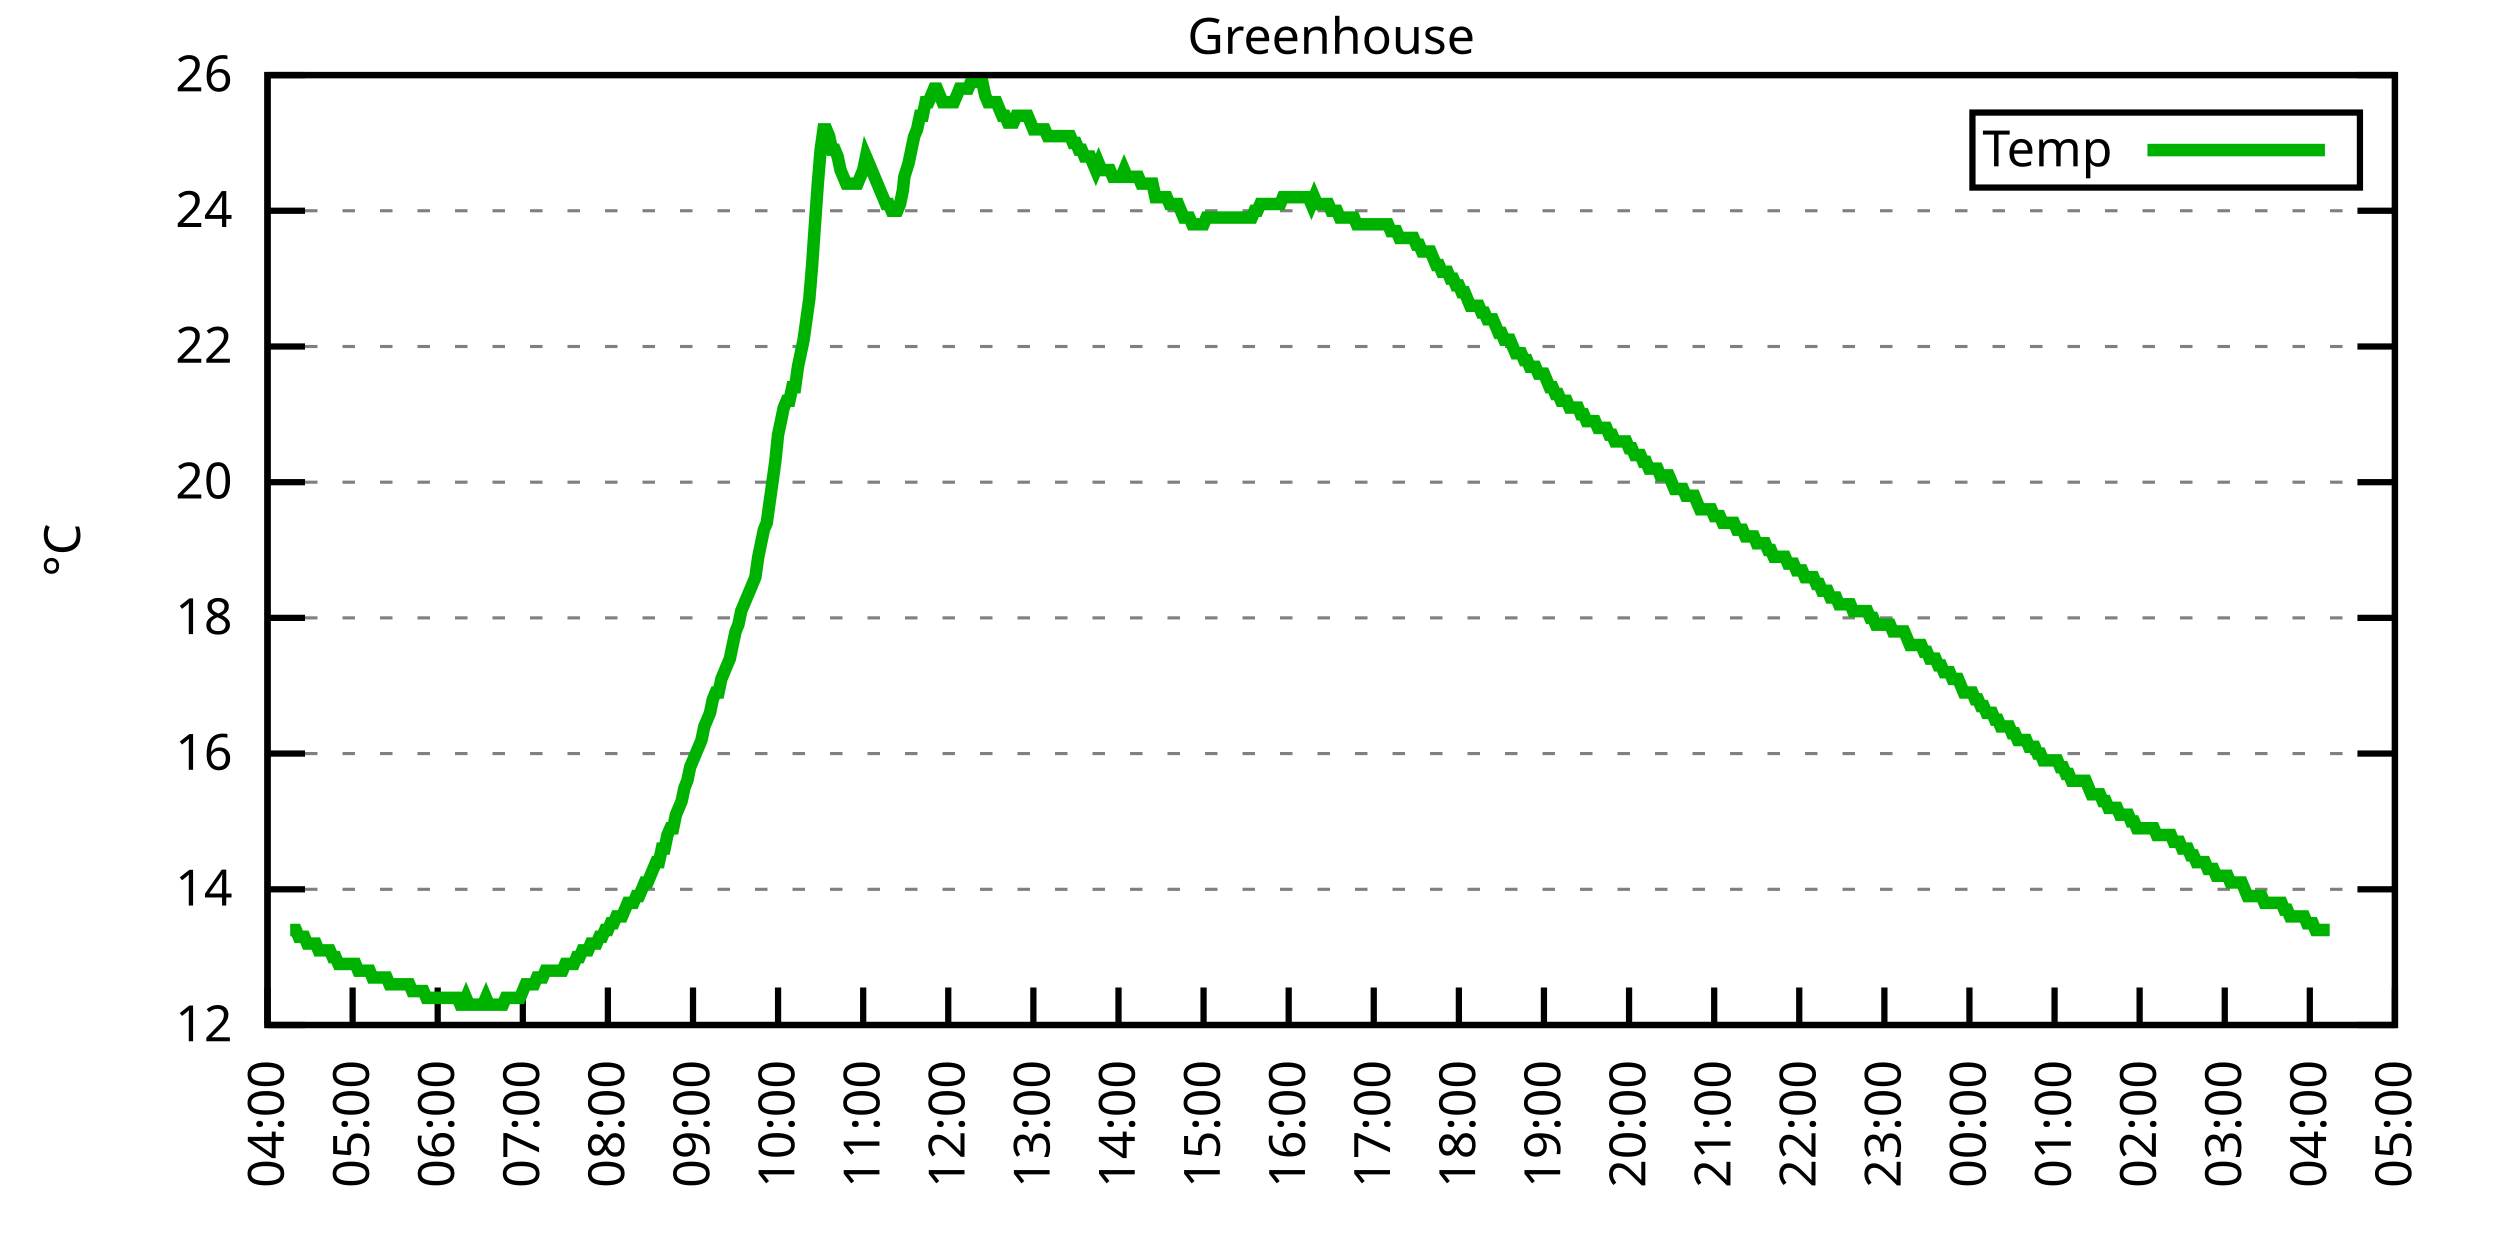
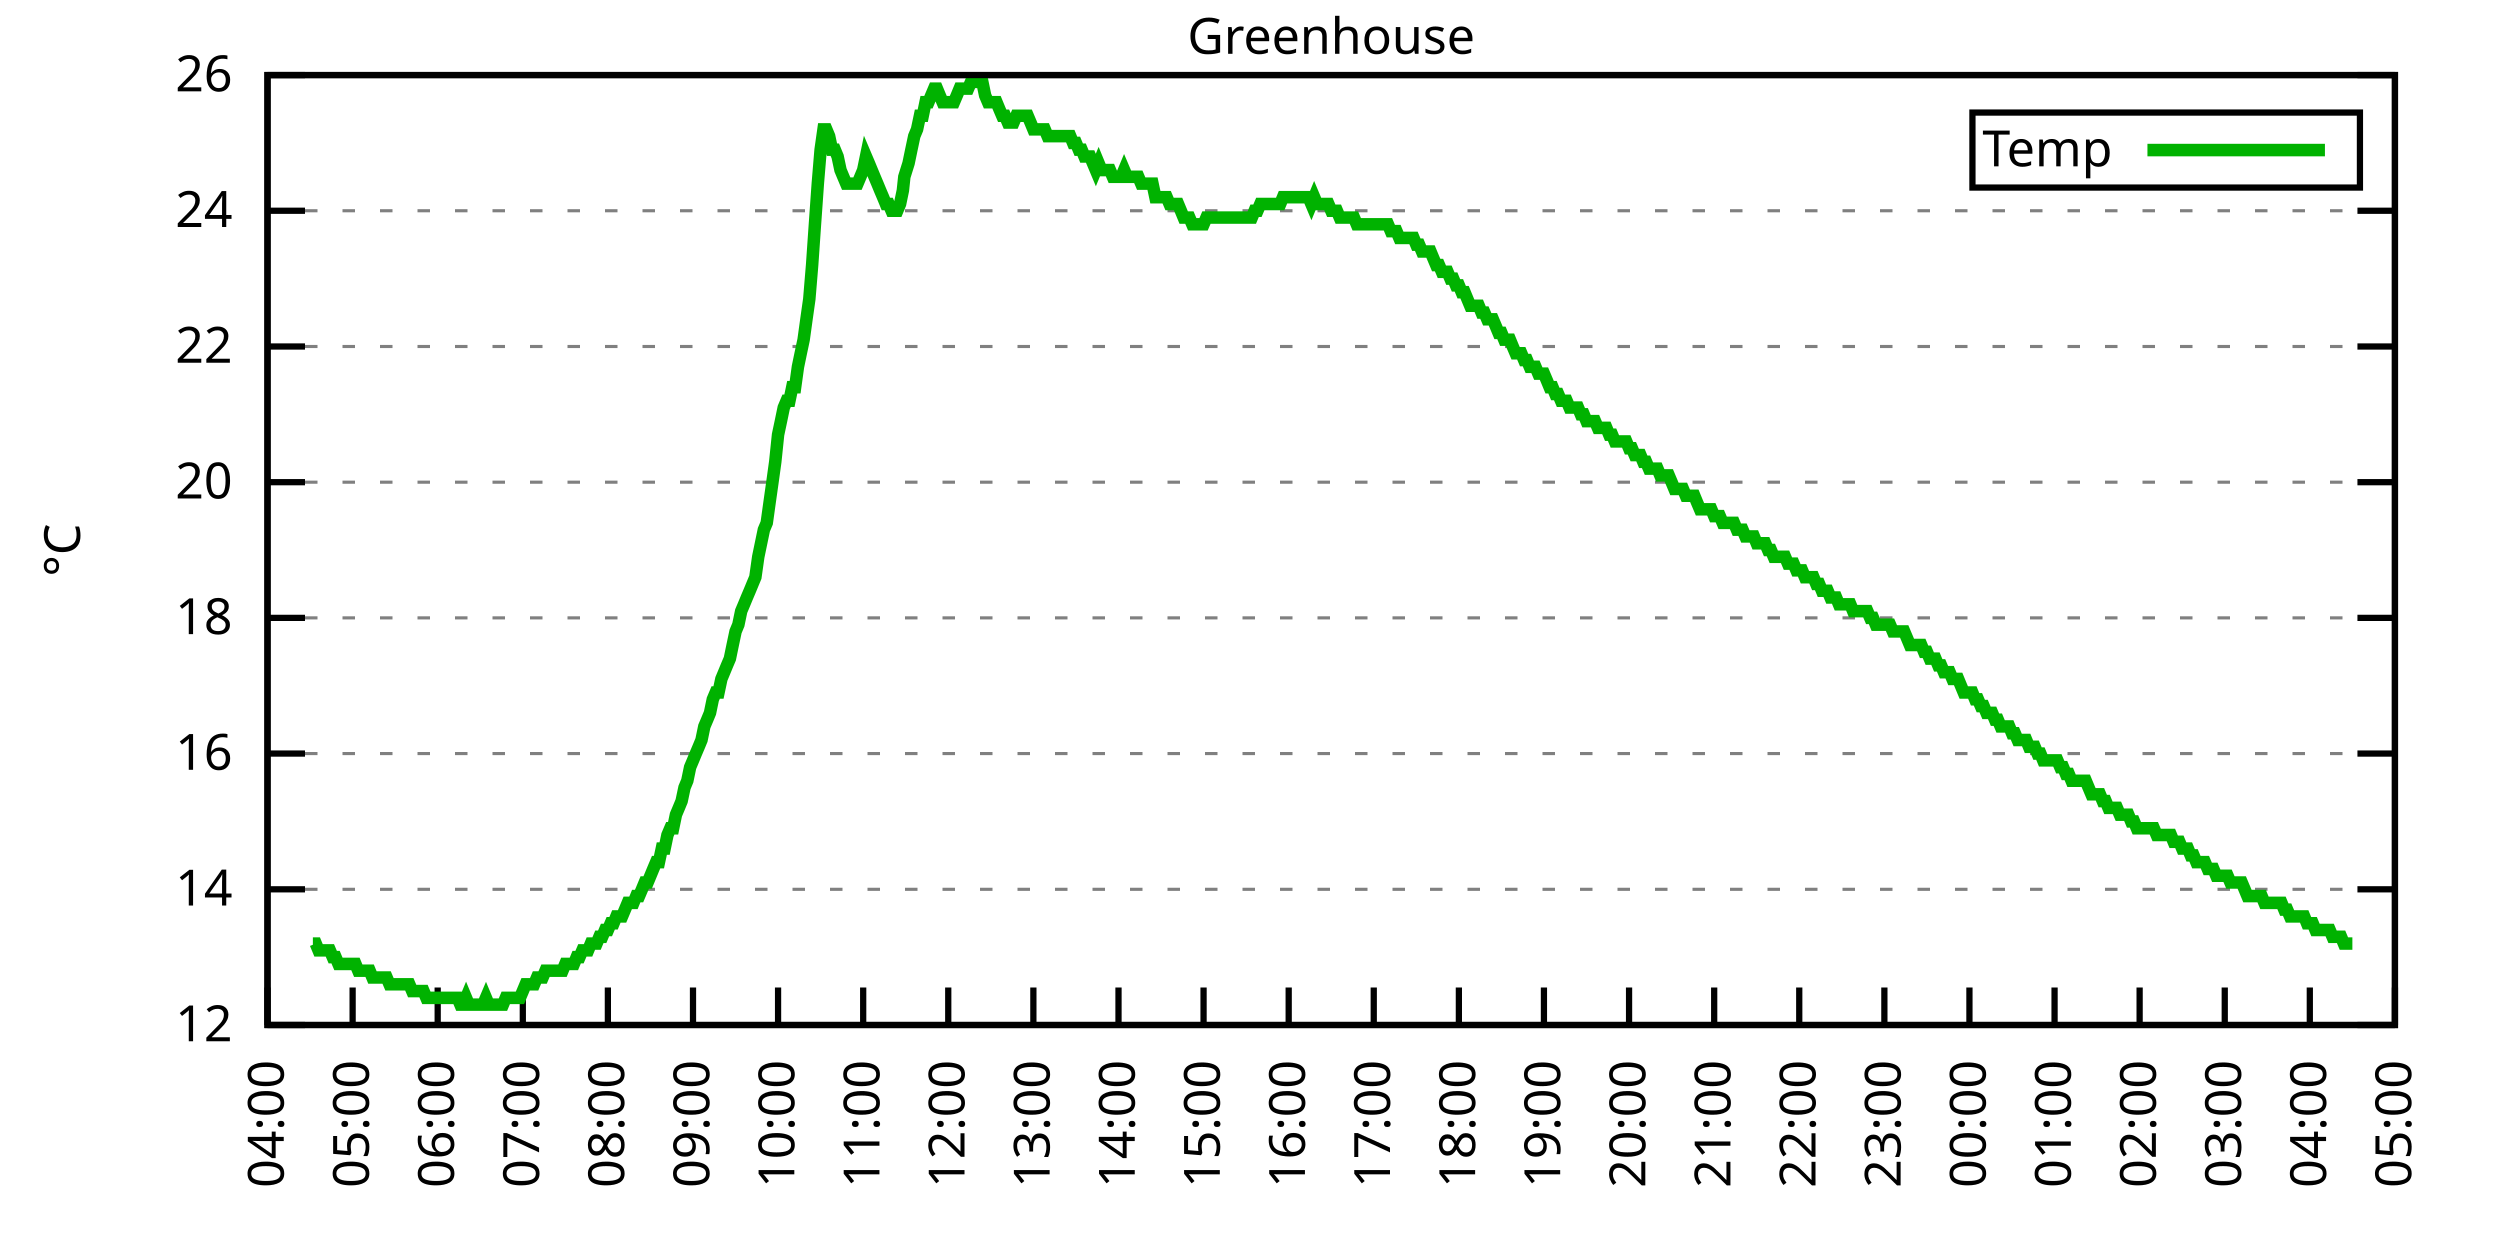
<svg xmlns="http://www.w3.org/2000/svg" xmlns:xlink="http://www.w3.org/1999/xlink" width="400" height="200" viewBox="0 0 400 200">
  <g id="gnuplot_canvas">
    <rect x="0" y="0" width="400" height="200" fill="none" />
    <defs>
      <circle id="gpDot" r="0.5" stroke-width="0.5" stroke="currentColor" />
      <path id="gpPt0" stroke-width="0.333" stroke="currentColor" d="M-1,0 h2 M0,-1 v2" />
      <path id="gpPt1" stroke-width="0.333" stroke="currentColor" d="M-1,-1 L1,1 M1,-1 L-1,1" />
      <path id="gpPt2" stroke-width="0.333" stroke="currentColor" d="M-1,0 L1,0 M0,-1 L0,1 M-1,-1 L1,1 M-1,1 L1,-1" />
      <rect id="gpPt3" stroke-width="0.333" stroke="currentColor" x="-1" y="-1" width="2" height="2" />
      <rect id="gpPt4" stroke-width="0.333" stroke="currentColor" fill="currentColor" x="-1" y="-1" width="2" height="2" />
      <circle id="gpPt5" stroke-width="0.333" stroke="currentColor" cx="0" cy="0" r="1" />
      <use xlink:href="#gpPt5" id="gpPt6" fill="currentColor" stroke="none" />
      <path id="gpPt7" stroke-width="0.333" stroke="currentColor" d="M0,-1.33 L-1.33,0.67 L1.33,0.67 z" />
      <use xlink:href="#gpPt7" id="gpPt8" fill="currentColor" stroke="none" />
      <use xlink:href="#gpPt7" id="gpPt9" stroke="currentColor" transform="rotate(180)" />
      <use xlink:href="#gpPt9" id="gpPt10" fill="currentColor" stroke="none" />
      <use xlink:href="#gpPt3" id="gpPt11" stroke="currentColor" transform="rotate(45)" />
      <use xlink:href="#gpPt11" id="gpPt12" fill="currentColor" stroke="none" />
      <path id="gpPt13" stroke-width="0.333" stroke="currentColor" d="M0,1.330 L1.265,0.411 L0.782,-1.067 L-0.782,-1.076 L-1.265,0.411 z" />
      <use xlink:href="#gpPt13" id="gpPt14" fill="currentColor" stroke="none" />
      <filter id="textbox" filterUnits="objectBoundingBox" x="0" y="0" height="1" width="1">
        <feFlood flood-color="white" flood-opacity="1" result="bgnd" />
        <feComposite in="SourceGraphic" in2="bgnd" operator="atop" />
      </filter>
      <filter id="greybox" filterUnits="objectBoundingBox" x="0" y="0" height="1" width="1">
        <feFlood flood-color="lightgrey" flood-opacity="1" result="grey" />
        <feComposite in="SourceGraphic" in2="grey" operator="atop" />
      </filter>
    </defs>
    <g fill="none" color="white" stroke="currentColor" stroke-width="1.00" stroke-linecap="butt" stroke-linejoin="miter">
</g>
    <g fill="none" color="black" stroke="currentColor" stroke-width="1.00" stroke-linecap="butt" stroke-linejoin="miter">
      <g stroke="none" shape-rendering="crispEdges">
        <polygon fill="rgb(255, 255, 255)" points="42.80,164.00 383.18,164.00 383.18,12.02 42.80,12.02 " />
      </g>
    </g>
    <g fill="none" color="black" stroke="currentColor" stroke-width="1.00" stroke-linecap="butt" stroke-linejoin="miter">
</g>
    <g fill="none" color="black" stroke="black" stroke-width="0.50" stroke-linecap="butt" stroke-linejoin="miter">
</g>
    <g fill="none" color="gray" stroke="currentColor" stroke-width="0.50" stroke-linecap="butt" stroke-linejoin="miter">
      <path stroke="gray" stroke-dasharray="2,4" class="gridline" d="M42.80,164.00 L383.19,164.00  " />
    </g>
    <g fill="none" color="gray" stroke="gray" stroke-width="1.00" stroke-linecap="butt" stroke-linejoin="miter">
</g>
    <g fill="none" color="black" stroke="currentColor" stroke-width="1.00" stroke-linecap="butt" stroke-linejoin="miter">
      <path stroke="black" d="M42.80,164.00 L48.80,164.00 M383.19,164.00 L377.19,164.00  " />
      <g transform="translate(37.20,166.60)" stroke="none" fill="black" font-family="Sans" font-size="8.00" text-anchor="end">
        <text>
          <tspan font-family="Sans"> 12</tspan>
        </text>
      </g>
    </g>
    <g fill="none" color="black" stroke="currentColor" stroke-width="1.00" stroke-linecap="butt" stroke-linejoin="miter">
</g>
    <g fill="none" color="black" stroke="black" stroke-width="0.50" stroke-linecap="butt" stroke-linejoin="miter">
</g>
    <g fill="none" color="gray" stroke="currentColor" stroke-width="0.50" stroke-linecap="butt" stroke-linejoin="miter">
      <path stroke="gray" stroke-dasharray="2,4" class="gridline" d="M42.80,142.29 L383.19,142.29  " />
    </g>
    <g fill="none" color="gray" stroke="gray" stroke-width="1.00" stroke-linecap="butt" stroke-linejoin="miter">
</g>
    <g fill="none" color="black" stroke="currentColor" stroke-width="1.00" stroke-linecap="butt" stroke-linejoin="miter">
      <path stroke="black" d="M42.80,142.29 L48.80,142.29 M383.19,142.29 L377.19,142.29  " />
      <g transform="translate(37.20,144.89)" stroke="none" fill="black" font-family="Sans" font-size="8.00" text-anchor="end">
        <text>
          <tspan font-family="Sans"> 14</tspan>
        </text>
      </g>
    </g>
    <g fill="none" color="black" stroke="currentColor" stroke-width="1.00" stroke-linecap="butt" stroke-linejoin="miter">
</g>
    <g fill="none" color="black" stroke="black" stroke-width="0.50" stroke-linecap="butt" stroke-linejoin="miter">
</g>
    <g fill="none" color="gray" stroke="currentColor" stroke-width="0.50" stroke-linecap="butt" stroke-linejoin="miter">
      <path stroke="gray" stroke-dasharray="2,4" class="gridline" d="M42.80,120.57 L383.19,120.57  " />
    </g>
    <g fill="none" color="gray" stroke="gray" stroke-width="1.00" stroke-linecap="butt" stroke-linejoin="miter">
</g>
    <g fill="none" color="black" stroke="currentColor" stroke-width="1.00" stroke-linecap="butt" stroke-linejoin="miter">
      <path stroke="black" d="M42.80,120.57 L48.80,120.57 M383.19,120.57 L377.19,120.57  " />
      <g transform="translate(37.20,123.17)" stroke="none" fill="black" font-family="Sans" font-size="8.00" text-anchor="end">
        <text>
          <tspan font-family="Sans"> 16</tspan>
        </text>
      </g>
    </g>
    <g fill="none" color="black" stroke="currentColor" stroke-width="1.00" stroke-linecap="butt" stroke-linejoin="miter">
</g>
    <g fill="none" color="black" stroke="black" stroke-width="0.50" stroke-linecap="butt" stroke-linejoin="miter">
</g>
    <g fill="none" color="gray" stroke="currentColor" stroke-width="0.50" stroke-linecap="butt" stroke-linejoin="miter">
      <path stroke="gray" stroke-dasharray="2,4" class="gridline" d="M42.80,98.86 L383.19,98.86  " />
    </g>
    <g fill="none" color="gray" stroke="gray" stroke-width="1.00" stroke-linecap="butt" stroke-linejoin="miter">
</g>
    <g fill="none" color="black" stroke="currentColor" stroke-width="1.00" stroke-linecap="butt" stroke-linejoin="miter">
      <path stroke="black" d="M42.80,98.86 L48.80,98.86 M383.19,98.86 L377.19,98.86  " />
      <g transform="translate(37.20,101.46)" stroke="none" fill="black" font-family="Sans" font-size="8.00" text-anchor="end">
        <text>
          <tspan font-family="Sans"> 18</tspan>
        </text>
      </g>
    </g>
    <g fill="none" color="black" stroke="currentColor" stroke-width="1.00" stroke-linecap="butt" stroke-linejoin="miter">
</g>
    <g fill="none" color="black" stroke="black" stroke-width="0.50" stroke-linecap="butt" stroke-linejoin="miter">
</g>
    <g fill="none" color="gray" stroke="currentColor" stroke-width="0.50" stroke-linecap="butt" stroke-linejoin="miter">
      <path stroke="gray" stroke-dasharray="2,4" class="gridline" d="M42.80,77.15 L383.19,77.15  " />
    </g>
    <g fill="none" color="gray" stroke="gray" stroke-width="1.00" stroke-linecap="butt" stroke-linejoin="miter">
</g>
    <g fill="none" color="black" stroke="currentColor" stroke-width="1.00" stroke-linecap="butt" stroke-linejoin="miter">
      <path stroke="black" d="M42.80,77.15 L48.80,77.15 M383.19,77.15 L377.19,77.15  " />
      <g transform="translate(37.20,79.75)" stroke="none" fill="black" font-family="Sans" font-size="8.00" text-anchor="end">
        <text>
          <tspan font-family="Sans"> 20</tspan>
        </text>
      </g>
    </g>
    <g fill="none" color="black" stroke="currentColor" stroke-width="1.00" stroke-linecap="butt" stroke-linejoin="miter">
</g>
    <g fill="none" color="black" stroke="black" stroke-width="0.50" stroke-linecap="butt" stroke-linejoin="miter">
</g>
    <g fill="none" color="gray" stroke="currentColor" stroke-width="0.50" stroke-linecap="butt" stroke-linejoin="miter">
      <path stroke="gray" stroke-dasharray="2,4" class="gridline" d="M42.80,55.44 L383.19,55.44  " />
    </g>
    <g fill="none" color="gray" stroke="gray" stroke-width="1.00" stroke-linecap="butt" stroke-linejoin="miter">
</g>
    <g fill="none" color="black" stroke="currentColor" stroke-width="1.00" stroke-linecap="butt" stroke-linejoin="miter">
      <path stroke="black" d="M42.80,55.44 L48.80,55.44 M383.19,55.44 L377.19,55.44  " />
      <g transform="translate(37.20,58.04)" stroke="none" fill="black" font-family="Sans" font-size="8.00" text-anchor="end">
        <text>
          <tspan font-family="Sans"> 22</tspan>
        </text>
      </g>
    </g>
    <g fill="none" color="black" stroke="currentColor" stroke-width="1.00" stroke-linecap="butt" stroke-linejoin="miter">
</g>
    <g fill="none" color="black" stroke="black" stroke-width="0.50" stroke-linecap="butt" stroke-linejoin="miter">
</g>
    <g fill="none" color="gray" stroke="currentColor" stroke-width="0.50" stroke-linecap="butt" stroke-linejoin="miter">
      <path stroke="gray" stroke-dasharray="2,4" class="gridline" d="M42.80,33.72 L383.19,33.72  " />
    </g>
    <g fill="none" color="gray" stroke="gray" stroke-width="1.00" stroke-linecap="butt" stroke-linejoin="miter">
</g>
    <g fill="none" color="black" stroke="currentColor" stroke-width="1.00" stroke-linecap="butt" stroke-linejoin="miter">
      <path stroke="black" d="M42.80,33.72 L48.80,33.72 M383.19,33.72 L377.19,33.72  " />
      <g transform="translate(37.20,36.32)" stroke="none" fill="black" font-family="Sans" font-size="8.00" text-anchor="end">
        <text>
          <tspan font-family="Sans"> 24</tspan>
        </text>
      </g>
    </g>
    <g fill="none" color="black" stroke="currentColor" stroke-width="1.00" stroke-linecap="butt" stroke-linejoin="miter">
</g>
    <g fill="none" color="black" stroke="black" stroke-width="0.50" stroke-linecap="butt" stroke-linejoin="miter">
</g>
    <g fill="none" color="gray" stroke="currentColor" stroke-width="0.50" stroke-linecap="butt" stroke-linejoin="miter">
      <path stroke="gray" stroke-dasharray="2,4" class="gridline" d="M42.80,12.01 L383.19,12.01  " />
    </g>
    <g fill="none" color="gray" stroke="gray" stroke-width="1.00" stroke-linecap="butt" stroke-linejoin="miter">
</g>
    <g fill="none" color="black" stroke="currentColor" stroke-width="1.00" stroke-linecap="butt" stroke-linejoin="miter">
      <path stroke="black" d="M42.80,12.01 L48.80,12.01 M383.19,12.01 L377.19,12.01  " />
      <g transform="translate(37.20,14.61)" stroke="none" fill="black" font-family="Sans" font-size="8.00" text-anchor="end">
        <text>
          <tspan font-family="Sans"> 26</tspan>
        </text>
      </g>
    </g>
    <g fill="none" color="black" stroke="currentColor" stroke-width="1.00" stroke-linecap="butt" stroke-linejoin="miter">
      <path stroke="black" d="M42.80,164.00 L42.80,158.00  " />
      <g transform="translate(45.40,169.60) rotate(270.00)" stroke="none" fill="black" font-family="Sans" font-size="8.00" text-anchor="end">
        <text>
          <tspan font-family="Sans">04:00</tspan>
        </text>
      </g>
    </g>
    <g fill="none" color="black" stroke="currentColor" stroke-width="1.00" stroke-linecap="butt" stroke-linejoin="miter">
      <path stroke="black" d="M56.42,164.00 L56.42,158.00  " />
      <g transform="translate(59.02,169.60) rotate(270.00)" stroke="none" fill="black" font-family="Sans" font-size="8.00" text-anchor="end">
        <text>
          <tspan font-family="Sans">05:00</tspan>
        </text>
      </g>
    </g>
    <g fill="none" color="black" stroke="currentColor" stroke-width="1.00" stroke-linecap="butt" stroke-linejoin="miter">
      <path stroke="black" d="M70.03,164.00 L70.03,158.00  " />
      <g transform="translate(72.63,169.60) rotate(270.00)" stroke="none" fill="black" font-family="Sans" font-size="8.00" text-anchor="end">
        <text>
          <tspan font-family="Sans">06:00</tspan>
        </text>
      </g>
    </g>
    <g fill="none" color="black" stroke="currentColor" stroke-width="1.00" stroke-linecap="butt" stroke-linejoin="miter">
      <path stroke="black" d="M83.65,164.00 L83.65,158.00  " />
      <g transform="translate(86.25,169.60) rotate(270.00)" stroke="none" fill="black" font-family="Sans" font-size="8.00" text-anchor="end">
        <text>
          <tspan font-family="Sans">07:00</tspan>
        </text>
      </g>
    </g>
    <g fill="none" color="black" stroke="currentColor" stroke-width="1.00" stroke-linecap="butt" stroke-linejoin="miter">
      <path stroke="black" d="M97.26,164.00 L97.26,158.00  " />
      <g transform="translate(99.86,169.60) rotate(270.00)" stroke="none" fill="black" font-family="Sans" font-size="8.00" text-anchor="end">
        <text>
          <tspan font-family="Sans">08:00</tspan>
        </text>
      </g>
    </g>
    <g fill="none" color="black" stroke="currentColor" stroke-width="1.00" stroke-linecap="butt" stroke-linejoin="miter">
      <path stroke="black" d="M110.88,164.00 L110.88,158.00  " />
      <g transform="translate(113.48,169.60) rotate(270.00)" stroke="none" fill="black" font-family="Sans" font-size="8.00" text-anchor="end">
        <text>
          <tspan font-family="Sans">09:00</tspan>
        </text>
      </g>
    </g>
    <g fill="none" color="black" stroke="currentColor" stroke-width="1.00" stroke-linecap="butt" stroke-linejoin="miter">
      <path stroke="black" d="M124.49,164.00 L124.49,158.00  " />
      <g transform="translate(127.09,169.60) rotate(270.00)" stroke="none" fill="black" font-family="Sans" font-size="8.00" text-anchor="end">
        <text>
          <tspan font-family="Sans">10:00</tspan>
        </text>
      </g>
    </g>
    <g fill="none" color="black" stroke="currentColor" stroke-width="1.00" stroke-linecap="butt" stroke-linejoin="miter">
      <path stroke="black" d="M138.11,164.00 L138.11,158.00  " />
      <g transform="translate(140.71,169.60) rotate(270.00)" stroke="none" fill="black" font-family="Sans" font-size="8.00" text-anchor="end">
        <text>
          <tspan font-family="Sans">11:00</tspan>
        </text>
      </g>
    </g>
    <g fill="none" color="black" stroke="currentColor" stroke-width="1.00" stroke-linecap="butt" stroke-linejoin="miter">
      <path stroke="black" d="M151.72,164.00 L151.72,158.00  " />
      <g transform="translate(154.32,169.60) rotate(270.00)" stroke="none" fill="black" font-family="Sans" font-size="8.00" text-anchor="end">
        <text>
          <tspan font-family="Sans">12:00</tspan>
        </text>
      </g>
    </g>
    <g fill="none" color="black" stroke="currentColor" stroke-width="1.00" stroke-linecap="butt" stroke-linejoin="miter">
      <path stroke="black" d="M165.34,164.00 L165.34,158.00  " />
      <g transform="translate(167.94,169.60) rotate(270.00)" stroke="none" fill="black" font-family="Sans" font-size="8.00" text-anchor="end">
        <text>
          <tspan font-family="Sans">13:00</tspan>
        </text>
      </g>
    </g>
    <g fill="none" color="black" stroke="currentColor" stroke-width="1.00" stroke-linecap="butt" stroke-linejoin="miter">
      <path stroke="black" d="M178.96,164.00 L178.96,158.00  " />
      <g transform="translate(181.56,169.60) rotate(270.00)" stroke="none" fill="black" font-family="Sans" font-size="8.00" text-anchor="end">
        <text>
          <tspan font-family="Sans">14:00</tspan>
        </text>
      </g>
    </g>
    <g fill="none" color="black" stroke="currentColor" stroke-width="1.00" stroke-linecap="butt" stroke-linejoin="miter">
      <path stroke="black" d="M192.57,164.00 L192.57,158.00  " />
      <g transform="translate(195.17,169.60) rotate(270.00)" stroke="none" fill="black" font-family="Sans" font-size="8.00" text-anchor="end">
        <text>
          <tspan font-family="Sans">15:00</tspan>
        </text>
      </g>
    </g>
    <g fill="none" color="black" stroke="currentColor" stroke-width="1.00" stroke-linecap="butt" stroke-linejoin="miter">
      <path stroke="black" d="M206.19,164.00 L206.19,158.00  " />
      <g transform="translate(208.79,169.60) rotate(270.00)" stroke="none" fill="black" font-family="Sans" font-size="8.00" text-anchor="end">
        <text>
          <tspan font-family="Sans">16:00</tspan>
        </text>
      </g>
    </g>
    <g fill="none" color="black" stroke="currentColor" stroke-width="1.00" stroke-linecap="butt" stroke-linejoin="miter">
      <path stroke="black" d="M219.80,164.00 L219.80,158.00  " />
      <g transform="translate(222.40,169.60) rotate(270.00)" stroke="none" fill="black" font-family="Sans" font-size="8.00" text-anchor="end">
        <text>
          <tspan font-family="Sans">17:00</tspan>
        </text>
      </g>
    </g>
    <g fill="none" color="black" stroke="currentColor" stroke-width="1.00" stroke-linecap="butt" stroke-linejoin="miter">
      <path stroke="black" d="M233.42,164.00 L233.42,158.00  " />
      <g transform="translate(236.02,169.60) rotate(270.00)" stroke="none" fill="black" font-family="Sans" font-size="8.00" text-anchor="end">
        <text>
          <tspan font-family="Sans">18:00</tspan>
        </text>
      </g>
    </g>
    <g fill="none" color="black" stroke="currentColor" stroke-width="1.00" stroke-linecap="butt" stroke-linejoin="miter">
      <path stroke="black" d="M247.03,164.00 L247.03,158.00  " />
      <g transform="translate(249.63,169.60) rotate(270.00)" stroke="none" fill="black" font-family="Sans" font-size="8.00" text-anchor="end">
        <text>
          <tspan font-family="Sans">19:00</tspan>
        </text>
      </g>
    </g>
    <g fill="none" color="black" stroke="currentColor" stroke-width="1.00" stroke-linecap="butt" stroke-linejoin="miter">
      <path stroke="black" d="M260.65,164.00 L260.65,158.00  " />
      <g transform="translate(263.25,169.60) rotate(270.00)" stroke="none" fill="black" font-family="Sans" font-size="8.00" text-anchor="end">
        <text>
          <tspan font-family="Sans">20:00</tspan>
        </text>
      </g>
    </g>
    <g fill="none" color="black" stroke="currentColor" stroke-width="1.00" stroke-linecap="butt" stroke-linejoin="miter">
      <path stroke="black" d="M274.27,164.00 L274.27,158.00  " />
      <g transform="translate(276.87,169.60) rotate(270.00)" stroke="none" fill="black" font-family="Sans" font-size="8.00" text-anchor="end">
        <text>
          <tspan font-family="Sans">21:00</tspan>
        </text>
      </g>
    </g>
    <g fill="none" color="black" stroke="currentColor" stroke-width="1.00" stroke-linecap="butt" stroke-linejoin="miter">
      <path stroke="black" d="M287.88,164.00 L287.88,158.00  " />
      <g transform="translate(290.48,169.60) rotate(270.00)" stroke="none" fill="black" font-family="Sans" font-size="8.00" text-anchor="end">
        <text>
          <tspan font-family="Sans">22:00</tspan>
        </text>
      </g>
    </g>
    <g fill="none" color="black" stroke="currentColor" stroke-width="1.00" stroke-linecap="butt" stroke-linejoin="miter">
      <path stroke="black" d="M301.50,164.00 L301.50,158.00  " />
      <g transform="translate(304.10,169.60) rotate(270.00)" stroke="none" fill="black" font-family="Sans" font-size="8.00" text-anchor="end">
        <text>
          <tspan font-family="Sans">23:00</tspan>
        </text>
      </g>
    </g>
    <g fill="none" color="black" stroke="currentColor" stroke-width="1.00" stroke-linecap="butt" stroke-linejoin="miter">
      <path stroke="black" d="M315.11,164.00 L315.11,158.00  " />
      <g transform="translate(317.71,169.60) rotate(270.00)" stroke="none" fill="black" font-family="Sans" font-size="8.00" text-anchor="end">
        <text>
          <tspan font-family="Sans">00:00</tspan>
        </text>
      </g>
    </g>
    <g fill="none" color="black" stroke="currentColor" stroke-width="1.00" stroke-linecap="butt" stroke-linejoin="miter">
      <path stroke="black" d="M328.73,164.00 L328.73,158.00  " />
      <g transform="translate(331.33,169.60) rotate(270.00)" stroke="none" fill="black" font-family="Sans" font-size="8.00" text-anchor="end">
        <text>
          <tspan font-family="Sans">01:00</tspan>
        </text>
      </g>
    </g>
    <g fill="none" color="black" stroke="currentColor" stroke-width="1.00" stroke-linecap="butt" stroke-linejoin="miter">
      <path stroke="black" d="M342.34,164.00 L342.34,158.00  " />
      <g transform="translate(344.94,169.60) rotate(270.00)" stroke="none" fill="black" font-family="Sans" font-size="8.00" text-anchor="end">
        <text>
          <tspan font-family="Sans">02:00</tspan>
        </text>
      </g>
    </g>
    <g fill="none" color="black" stroke="currentColor" stroke-width="1.00" stroke-linecap="butt" stroke-linejoin="miter">
      <path stroke="black" d="M355.96,164.00 L355.96,158.00  " />
      <g transform="translate(358.56,169.60) rotate(270.00)" stroke="none" fill="black" font-family="Sans" font-size="8.00" text-anchor="end">
        <text>
          <tspan font-family="Sans">03:00</tspan>
        </text>
      </g>
    </g>
    <g fill="none" color="black" stroke="currentColor" stroke-width="1.00" stroke-linecap="butt" stroke-linejoin="miter">
      <path stroke="black" d="M369.57,164.00 L369.57,158.00  " />
      <g transform="translate(372.17,169.60) rotate(270.00)" stroke="none" fill="black" font-family="Sans" font-size="8.00" text-anchor="end">
        <text>
          <tspan font-family="Sans">04:00</tspan>
        </text>
      </g>
    </g>
    <g fill="none" color="black" stroke="currentColor" stroke-width="1.00" stroke-linecap="butt" stroke-linejoin="miter">
      <path stroke="black" d="M383.19,164.00 L383.19,158.00  " />
      <g transform="translate(385.79,169.60) rotate(270.00)" stroke="none" fill="black" font-family="Sans" font-size="8.00" text-anchor="end">
        <text>
          <tspan font-family="Sans">05:00</tspan>
        </text>
      </g>
    </g>
    <g fill="none" color="black" stroke="currentColor" stroke-width="1.00" stroke-linecap="butt" stroke-linejoin="miter">
</g>
    <g fill="none" color="black" stroke="currentColor" stroke-width="1.00" stroke-linecap="butt" stroke-linejoin="miter">
      <path stroke="black" d="M42.80,12.01 L42.80,164.00 L383.19,164.00 L383.19,12.01 L42.80,12.01 Z  " />
    </g>
    <g fill="none" color="black" stroke="currentColor" stroke-width="1.00" stroke-linecap="butt" stroke-linejoin="miter">
</g>
    <g fill="none" color="black" stroke="currentColor" stroke-width="1.00" stroke-linecap="butt" stroke-linejoin="miter">
      <path stroke="black" d="M315.59,30.01 L315.59,18.01 L377.59,18.01 L377.59,30.01 L315.59,30.01 Z  " />
    </g>
    <g id="Greenhouse_plot_1">
      <g fill="none" color="white" stroke="black" stroke-width="2.00" stroke-linecap="butt" stroke-linejoin="miter">
</g>
      <g fill="none" color="black" stroke="currentColor" stroke-width="2.00" stroke-linecap="butt" stroke-linejoin="miter">
        <g transform="translate(337.99,26.61)" stroke="none" fill="black" font-family="Sans" font-size="8.00" text-anchor="end">
          <text>
            <tspan font-family="Sans">Temp</tspan>
          </text>
        </g>
      </g>
      <g fill="none" color="black" stroke="currentColor" stroke-width="2.00" stroke-linecap="butt" stroke-linejoin="miter">
-         <path stroke="rgb(  0, 178,   0)" d="M343.59,24.01 L371.99,24.01 M46.43,148.80 L46.88,148.80 L47.34,148.80 L47.79,149.89 L48.25,149.89 L48.70,149.89   L49.15,150.97 L49.61,150.97 L50.06,150.97 L50.52,150.97 L50.97,152.06 L51.42,152.06 L51.88,152.06 L52.33,152.06   L52.78,152.06 L53.24,153.14 L53.69,153.14 L54.15,154.23 L54.60,154.23 L55.05,154.23 L55.51,154.23 L55.96,154.23   L56.42,154.23 L56.87,154.23 L57.32,155.31 L57.78,155.31 L58.23,155.31 L58.68,155.31 L59.14,155.31 L59.59,156.40   L60.05,156.40 L60.50,156.40 L60.95,156.40 L61.41,156.40 L61.86,156.40 L62.32,157.49 L62.77,157.49 L63.22,157.49   L63.68,157.49 L64.13,157.49 L64.58,157.49 L65.04,157.49 L65.49,157.49 L65.95,158.57 L66.40,158.57 L66.85,158.57   L67.31,158.57 L67.76,158.57 L68.22,159.66 L68.67,159.66 L69.12,159.66 L69.58,159.66 L70.03,159.66 L70.49,159.66   L70.94,159.66 L71.39,159.66 L71.85,159.66 L72.30,159.66 L72.75,159.66 L73.21,159.66 L73.66,160.74 L74.12,160.74   L74.57,159.66 L75.02,160.74 L75.48,160.74 L75.93,160.74 L76.39,160.74 L76.84,160.74 L77.29,160.74 L77.75,159.66   L78.20,160.74 L78.65,160.74 L79.11,160.74 L79.56,160.74 L80.02,160.74 L80.47,160.74 L80.92,159.66 L81.38,159.66   L81.83,159.66 L82.29,159.66 L82.74,159.66 L83.19,159.66 L83.65,158.57 L84.10,157.49 L84.55,157.49 L85.01,157.49   L85.46,157.49 L85.92,156.40 L86.37,156.40 L86.82,156.40 L87.28,155.31 L87.73,155.31 L88.19,155.31 L88.64,155.31   L89.09,155.31 L89.55,155.31 L90.00,155.31 L90.45,154.23 L90.91,154.23 L91.36,154.23 L91.82,154.23 L92.27,153.14   L92.72,153.14 L93.18,152.06 L93.63,152.06 L94.09,152.06 L94.54,150.97 L94.99,150.97 L95.45,150.97 L95.90,149.89   L96.35,149.89 L96.81,148.80 L97.26,148.80 L97.72,147.72 L98.17,147.72 L98.62,146.63 L99.08,146.63 L99.53,146.63   L99.99,145.54 L100.44,144.46 L100.89,144.46 L101.35,144.46 L101.80,143.37 L102.25,143.37 L102.71,142.29 L103.16,141.20   L103.62,141.20 L104.07,140.12 L104.52,139.03 L104.98,137.94 L105.43,137.94 L105.89,135.77 L106.34,135.77 L106.79,133.60   L107.25,132.52 L107.70,132.52 L108.15,130.35 L108.61,129.26 L109.06,128.17 L109.52,126.00 L109.97,124.92 L110.42,122.75   L110.88,121.66 L111.33,120.57 L111.79,119.49 L112.24,118.40 L112.69,116.23 L113.15,115.15 L113.60,114.06 L114.05,111.89   L114.51,110.80 L114.96,110.80 L115.42,108.63 L115.87,107.55 L116.32,106.46 L116.78,105.38 L117.23,103.20 L117.69,101.03   L118.14,99.95 L118.59,97.78 L119.05,96.69 L119.50,95.60 L119.96,94.52 L120.41,93.43 L120.86,92.35 L121.32,89.09   L121.77,86.92 L122.22,84.75 L122.68,83.66 L123.13,80.41 L123.59,77.15 L124.04,73.89 L124.49,69.55 L124.95,67.38   L125.40,65.21 L125.86,64.12 L126.31,64.12 L126.76,61.95 L127.22,61.95 L127.67,58.69 L128.12,56.52 L128.58,54.35   L129.03,51.09 L129.49,47.84 L129.94,42.41 L130.39,35.89 L130.85,29.38 L131.30,23.95 L131.76,20.70 L132.21,20.70   L132.66,21.78 L133.12,23.95 L133.57,23.95 L134.02,25.04 L134.48,27.21 L134.93,28.29 L135.39,29.38 L135.84,29.38   L136.29,29.38 L136.75,29.38 L137.20,29.38 L137.66,28.29 L138.11,27.21 L138.56,25.04 L139.02,26.12 L139.47,27.21   L139.92,28.29 L140.38,29.38 L140.83,30.47 L141.29,31.55 L141.74,32.64 L142.19,32.64 L142.65,33.72 L143.10,33.72   L143.56,33.72 L144.01,32.64 L144.46,30.47 L144.69,28.29 L145.37,26.12 L145.82,23.95 L146.28,21.78 L146.73,20.70   L147.19,18.52 L147.64,18.52 L148.09,16.35 L148.55,16.35 L149.00,15.27 L149.46,14.18 L149.91,14.18 L150.36,15.27   L150.82,16.35 L151.27,16.35 L151.72,16.35 L152.18,16.35 L152.63,16.35 L153.09,15.27 L153.54,14.18 L153.99,14.18   L154.45,14.18 L154.90,14.18 L155.36,13.10 L155.81,13.10 L156.26,13.10 L156.72,13.10 L157.17,13.10 L157.62,15.27   L158.08,16.35 L158.53,16.35 L158.99,16.35 L159.44,16.35 L159.89,17.44 L160.35,18.52 L160.80,18.52 L161.26,19.61   L161.71,19.61 L162.16,19.61 L162.62,18.52 L163.07,18.52 L163.52,18.52 L163.98,18.52 L164.43,18.52 L164.89,19.61   L165.34,20.70 L165.79,20.70 L166.25,20.70 L166.70,20.70 L167.16,20.70 L167.61,21.78 L168.06,21.78 L168.52,21.78   L168.97,21.78 L169.43,21.78 L169.88,21.78 L170.33,21.78 L170.79,21.78 L171.24,21.78 L171.69,22.87 L172.15,22.87   L172.60,23.95 L173.06,23.95 L173.51,25.04 L173.96,25.04 L174.42,25.04 L174.87,26.12 L175.33,27.21 L175.78,26.12   L176.23,27.21 L176.69,27.21 L177.14,27.21 L177.59,27.21 L178.05,28.29 L178.50,28.29 L178.96,28.29 L179.41,28.29   L179.86,27.21 L180.32,28.29 L180.77,28.29 L181.23,28.29 L181.68,28.29 L182.13,28.29 L182.59,29.38 L183.04,29.38   L183.49,29.38 L183.95,29.38 L184.40,29.38 L184.86,31.55 L185.31,31.55 L185.76,31.55 L186.22,31.55 L186.67,31.55   L187.13,32.64 L187.58,32.64 L188.03,32.64 L188.49,32.64 L188.94,33.72 L189.39,34.81 L189.85,34.81 L190.30,34.81   L190.76,35.89 L191.21,35.89 L191.66,35.89 L192.12,35.89 L192.57,35.89 L193.03,34.81 L193.48,34.81 L193.93,34.81   L194.39,34.81 L194.84,34.81 L195.29,34.81 L195.75,34.81 L196.20,34.81 L196.66,34.81 L197.11,34.81 L197.56,34.81   L198.02,34.81 L198.47,34.81 L198.93,34.81 L199.38,34.81 L199.83,34.81 L200.29,34.81 L200.74,33.72 L201.19,33.72   L201.65,32.64 L202.10,32.64 L202.56,32.64 L203.01,32.64 L203.46,32.64 L203.92,32.64 L204.37,32.64 L204.83,32.64   L205.28,31.55 L205.73,31.55 L206.19,31.55 L206.64,31.55 L207.09,31.55 L207.55,31.55 L208.00,31.55 L208.46,31.55   L208.91,31.55 L209.36,31.55 L209.82,32.64 L210.27,31.55 L210.73,32.64 L211.18,32.64 L211.63,32.64 L212.09,32.64   L212.54,32.64 L213.00,33.72 L213.45,33.72 L213.90,33.72 L214.36,34.81 L214.81,34.81 L215.26,34.81 L215.72,34.81   L216.17,34.81 L216.63,34.81 L217.08,35.89 L217.53,35.89 L217.99,35.89 L218.44,35.89 L218.90,35.89 L219.35,35.89   L219.80,35.89 L220.26,35.89 L220.71,35.89 L221.16,35.89 L221.62,35.89 L222.07,35.89 L222.53,36.98 L222.98,36.98   L223.43,36.98 L223.89,38.07 L224.34,38.07 L224.80,38.07 L225.25,38.07 L225.70,38.07 L226.16,38.07 L226.61,39.15   L227.06,39.15 L227.52,40.24 L227.97,40.24 L228.43,40.24 L228.88,40.24 L229.33,41.32 L229.79,42.41 L230.24,42.41   L230.70,43.49 L231.15,43.49 L231.60,43.49 L232.06,44.58 L232.51,44.58 L232.96,45.66 L233.42,45.66 L233.87,46.75   L234.33,46.75 L234.78,47.84 L235.23,48.92 L235.69,48.92 L236.14,48.92 L236.60,48.92 L237.05,50.01 L237.50,50.01   L237.96,51.09 L238.41,51.09 L238.86,51.09 L239.32,52.18 L239.77,53.26 L240.23,53.26 L240.68,54.35 L241.13,54.35   L241.59,54.35 L242.04,55.44 L242.50,56.52 L242.95,56.52 L243.40,56.52 L243.86,57.61 L244.31,57.61 L244.76,58.69   L245.22,58.69 L245.67,58.69 L246.13,59.78 L246.58,59.78 L247.03,59.78 L247.49,60.86 L247.94,61.95 L248.40,61.95   L248.85,63.04 L249.30,63.04 L249.76,64.12 L250.21,64.12 L250.66,64.12 L251.12,65.21 L251.57,65.21 L252.03,65.21   L252.48,65.21 L252.93,66.29 L253.39,66.29 L253.84,67.38 L254.30,67.38 L254.75,67.38 L255.20,67.38 L255.66,68.46   L256.11,68.46 L256.56,68.46 L257.02,68.46 L257.47,69.55 L257.93,69.55 L258.38,70.63 L258.83,70.63 L259.29,70.63   L259.74,70.63 L260.20,70.63 L260.65,71.72 L261.10,71.72 L261.56,72.81 L262.01,72.81 L262.47,72.81 L262.92,73.89   L263.37,73.89 L263.83,74.98 L264.28,74.98 L264.73,74.98 L265.19,74.98 L265.64,76.06 L266.10,76.06 L266.55,76.06   L267.00,76.06 L267.46,77.15 L267.91,78.23 L268.37,78.23 L268.82,78.23 L269.27,78.23 L269.73,79.32 L270.18,79.32   L270.63,79.32 L271.09,79.32 L271.54,80.41 L272.00,81.49 L272.45,81.49 L272.90,81.49 L273.36,81.49 L273.81,81.49   L274.27,82.58 L274.72,82.58 L275.17,82.58 L275.63,83.66 L276.08,83.66 L276.53,83.66 L276.99,83.66 L277.44,83.66   L277.90,84.75 L278.35,84.75 L278.80,84.75 L279.26,85.83 L279.71,85.83 L280.17,85.83 L280.62,85.83 L281.07,86.92   L281.53,86.92 L281.98,86.92 L282.43,86.92 L282.89,88.00 L283.34,88.00 L283.80,89.09 L284.25,89.09 L284.70,89.09   L285.16,89.09 L285.61,89.09 L286.07,90.18 L286.52,90.18 L286.97,90.18 L287.43,91.26 L287.88,91.26 L288.33,91.26   L288.79,92.35 L289.24,92.35 L289.70,92.35 L290.15,92.35 L290.60,93.43 L291.06,93.43 L291.51,94.52 L291.97,94.52   L292.42,94.52 L292.87,95.60 L293.33,95.60 L293.78,95.60 L294.23,96.69 L294.69,96.69 L295.14,96.69 L295.60,96.69   L296.05,96.69 L296.50,97.78 L296.96,97.78 L297.41,97.78 L297.87,97.78 L298.32,97.78 L298.77,97.78 L299.23,98.86   L299.68,98.86 L300.13,99.95 L300.59,99.95 L301.04,99.95 L301.50,99.95 L301.95,99.95 L302.40,99.95 L302.86,101.03   L303.31,101.03 L303.77,101.03 L304.22,101.03 L304.67,101.03 L305.13,102.12 L305.58,103.20 L306.03,103.20 L306.49,103.20   L306.94,103.20 L307.40,103.20 L307.85,104.29 L308.30,104.29 L308.76,105.38 L309.21,105.38 L309.67,105.38 L310.12,106.46   L310.57,106.46 L311.03,107.55 L311.48,107.55 L311.94,107.55 L312.39,108.63 L312.84,108.63 L313.30,108.63 L313.75,109.72   L314.20,110.80 L314.66,110.80 L315.11,110.80 L315.57,110.80 L316.02,111.89 L316.47,111.89 L316.93,112.97 L317.38,112.97   L317.84,114.06 L318.29,114.06 L318.74,114.06 L319.20,115.15 L319.65,115.15 L320.10,116.23 L320.56,116.23 L321.01,116.23   L321.47,116.23 L321.92,117.32 L322.37,117.32 L322.83,118.40 L323.28,118.40 L323.74,118.40 L324.19,118.40 L324.64,119.49   L325.10,119.49 L325.55,119.49 L326.00,120.57 L326.46,120.57 L326.91,121.66 L327.37,121.66 L327.82,121.66 L328.27,121.66   L328.73,121.66 L329.18,121.66 L329.64,122.75 L330.09,122.75 L330.54,123.83 L331.00,123.83 L331.45,124.92 L331.90,124.92   L332.36,124.92 L332.81,124.92 L333.27,124.92 L333.72,124.92 L334.17,126.00 L334.63,127.09 L335.08,127.09 L335.54,127.09   L335.99,127.09 L336.44,128.17 L336.90,128.17 L337.35,129.26 L337.80,129.26 L338.26,129.26 L338.71,129.26 L339.17,130.35   L339.62,130.35 L340.07,130.35 L340.53,130.35 L340.98,131.43 L341.44,131.43 L341.89,132.52 L342.34,132.52 L342.80,132.52   L343.25,132.52 L343.70,132.52 L344.16,132.52 L344.61,132.52 L345.07,133.60 L345.52,133.60 L345.97,133.60 L346.43,133.60   L346.88,133.60 L347.34,133.60 L347.79,134.69 L348.24,134.69 L348.70,134.69 L349.15,135.77 L349.60,135.77 L350.06,135.77   L350.51,136.86 L350.97,136.86 L351.42,137.94 L351.87,137.94 L352.33,137.94 L352.78,137.94 L353.24,139.03 L353.69,139.03   L354.14,139.03 L354.60,140.12 L355.05,140.12 L355.50,140.12 L355.96,140.12 L356.41,140.12 L356.87,141.20 L357.32,141.20   L357.77,141.20 L358.23,141.20 L358.68,141.20 L359.14,142.29 L359.59,143.37 L360.04,143.37 L360.50,143.37 L360.95,143.37   L361.41,143.37 L361.86,143.37 L362.31,144.46 L362.77,144.46 L363.22,144.46 L363.67,144.46 L364.13,144.46 L364.58,144.46   L365.04,144.46 L365.49,145.54 L365.94,145.54 L366.40,146.63 L366.85,146.63 L367.31,146.63 L367.76,146.63 L368.21,146.63   L368.67,146.63 L369.12,147.72 L369.57,147.72 L370.03,147.72 L370.48,148.80 L370.94,148.80 L371.39,148.80 L371.84,148.80   L372.30,148.80 L372.75,148.80  " />
+         <path stroke="rgb(  0, 178,   0)" d="M343.59,24.01 L371.99,24.01 M50.06,150.97 L50.52,150.97 L50.97,152.06 L51.42,152.06 L51.88,152.06 L52.33,152.06   L52.78,152.06 L53.24,153.14 L53.69,153.14 L54.15,154.23 L54.60,154.23 L55.05,154.23 L55.51,154.23 L55.96,154.23   L56.42,154.23 L56.87,154.23 L57.32,155.31 L57.78,155.31 L58.23,155.31 L58.68,155.31 L59.14,155.31 L59.59,156.40   L60.05,156.40 L60.50,156.40 L60.95,156.40 L61.41,156.40 L61.86,156.40 L62.32,157.49 L62.77,157.49 L63.22,157.49   L63.68,157.49 L64.13,157.49 L64.58,157.49 L65.04,157.49 L65.49,157.49 L65.95,158.57 L66.40,158.57 L66.85,158.57   L67.31,158.57 L67.76,158.57 L68.22,159.66 L68.67,159.66 L69.12,159.66 L69.58,159.66 L70.03,159.66 L70.49,159.66   L70.94,159.66 L71.39,159.66 L71.85,159.66 L72.30,159.66 L72.75,159.66 L73.21,159.66 L73.66,160.74 L74.12,160.74   L74.57,159.66 L75.02,160.74 L75.48,160.74 L75.93,160.74 L76.39,160.74 L76.84,160.74 L77.29,160.74 L77.75,159.66   L78.20,160.74 L78.65,160.74 L79.11,160.74 L79.56,160.74 L80.02,160.74 L80.47,160.74 L80.92,159.66 L81.38,159.66   L81.83,159.66 L82.29,159.66 L82.74,159.66 L83.19,159.66 L83.65,158.57 L84.10,157.49 L84.55,157.49 L85.01,157.49   L85.46,157.49 L85.92,156.40 L86.37,156.40 L86.82,156.40 L87.28,155.31 L87.73,155.31 L88.19,155.31 L88.64,155.31   L89.09,155.31 L89.55,155.31 L90.00,155.31 L90.45,154.23 L90.91,154.23 L91.36,154.23 L91.82,154.23 L92.27,153.14   L92.72,153.14 L93.18,152.06 L93.63,152.06 L94.09,152.06 L94.54,150.97 L94.99,150.97 L95.45,150.97 L95.90,149.89   L96.35,149.89 L96.81,148.80 L97.26,148.80 L97.72,147.72 L98.17,147.72 L98.62,146.63 L99.08,146.63 L99.53,146.63   L99.99,145.54 L100.44,144.46 L100.89,144.46 L101.35,144.46 L101.80,143.37 L102.25,143.37 L102.71,142.29 L103.16,141.20   L103.62,141.20 L104.07,140.12 L104.52,139.03 L104.98,137.94 L105.43,137.94 L105.89,135.77 L106.34,135.77 L106.79,133.60   L107.25,132.52 L107.70,132.52 L108.15,130.35 L108.61,129.26 L109.06,128.17 L109.52,126.00 L109.97,124.92 L110.42,122.75   L110.88,121.66 L111.33,120.57 L111.79,119.49 L112.24,118.40 L112.69,116.23 L113.15,115.15 L113.60,114.06 L114.05,111.89   L114.51,110.80 L114.96,110.80 L115.42,108.63 L115.87,107.55 L116.32,106.46 L116.78,105.38 L117.23,103.20 L117.69,101.03   L118.14,99.95 L118.59,97.78 L119.05,96.69 L119.50,95.60 L119.96,94.52 L120.41,93.43 L120.86,92.35 L121.32,89.09   L121.77,86.92 L122.22,84.75 L122.68,83.66 L123.13,80.41 L123.59,77.15 L124.04,73.89 L124.49,69.55 L124.95,67.38   L125.40,65.21 L125.86,64.12 L126.31,64.12 L126.76,61.95 L127.22,61.95 L127.67,58.69 L128.12,56.52 L128.58,54.35   L129.03,51.09 L129.49,47.84 L129.94,42.41 L130.39,35.89 L130.85,29.38 L131.30,23.95 L131.76,20.70 L132.21,20.70   L132.66,21.78 L133.12,23.95 L133.57,23.95 L134.02,25.04 L134.48,27.21 L134.93,28.29 L135.39,29.38 L135.84,29.38   L136.29,29.38 L136.75,29.38 L137.20,29.38 L137.66,28.29 L138.11,27.21 L138.56,25.04 L139.02,26.12 L139.47,27.21   L139.92,28.29 L140.38,29.38 L140.83,30.47 L141.29,31.55 L141.74,32.64 L142.19,32.64 L142.65,33.72 L143.10,33.72   L143.56,33.72 L144.01,32.64 L144.46,30.47 L144.69,28.29 L145.37,26.12 L145.82,23.95 L146.28,21.78 L146.73,20.70   L147.19,18.52 L147.64,18.52 L148.09,16.35 L148.55,16.35 L149.00,15.27 L149.46,14.18 L149.91,14.18 L150.36,15.27   L150.82,16.35 L151.27,16.35 L151.72,16.35 L152.18,16.35 L152.63,16.35 L153.09,15.27 L153.54,14.18 L153.99,14.18   L154.45,14.18 L154.90,14.18 L155.36,13.10 L155.81,13.10 L156.26,13.10 L156.72,13.10 L157.17,13.10 L157.62,15.27   L158.08,16.35 L158.53,16.35 L158.99,16.35 L159.44,16.35 L159.89,17.44 L160.35,18.52 L160.80,18.52 L161.26,19.61   L161.71,19.61 L162.16,19.61 L162.62,18.52 L163.07,18.52 L163.52,18.52 L163.98,18.52 L164.43,18.52 L164.89,19.61   L165.34,20.70 L165.79,20.70 L166.25,20.70 L166.70,20.70 L167.16,20.70 L167.61,21.78 L168.06,21.78 L168.52,21.78   L168.97,21.78 L169.43,21.78 L169.88,21.78 L170.33,21.78 L170.79,21.78 L171.24,21.78 L171.69,22.87 L172.15,22.87   L172.60,23.95 L173.06,23.95 L173.51,25.04 L173.96,25.04 L174.42,25.04 L174.87,26.12 L175.33,27.21 L175.78,26.12   L176.23,27.21 L176.69,27.21 L177.14,27.21 L177.59,27.21 L178.05,28.29 L178.50,28.29 L178.96,28.29 L179.41,28.29   L179.86,27.21 L180.32,28.29 L180.77,28.29 L181.23,28.29 L181.68,28.29 L182.13,28.29 L182.59,29.38 L183.04,29.38   L183.49,29.38 L183.95,29.38 L184.40,29.38 L184.86,31.55 L185.31,31.55 L185.76,31.55 L186.22,31.55 L186.67,31.55   L187.13,32.64 L187.58,32.64 L188.03,32.64 L188.49,32.64 L188.94,33.72 L189.39,34.81 L189.85,34.81 L190.30,34.81   L190.76,35.89 L191.21,35.89 L191.66,35.89 L192.12,35.89 L192.57,35.89 L193.03,34.81 L193.48,34.81 L193.93,34.81   L194.39,34.81 L194.84,34.81 L195.29,34.81 L195.75,34.81 L196.20,34.81 L196.66,34.81 L197.11,34.81 L197.56,34.81   L198.02,34.81 L198.47,34.81 L198.93,34.81 L199.38,34.81 L199.83,34.81 L200.29,34.81 L200.74,33.72 L201.19,33.72   L201.65,32.64 L202.10,32.64 L202.56,32.64 L203.01,32.64 L203.46,32.64 L203.92,32.64 L204.37,32.64 L204.83,32.64   L205.28,31.55 L205.73,31.55 L206.19,31.55 L206.64,31.55 L207.09,31.55 L207.55,31.55 L208.00,31.55 L208.46,31.55   L208.91,31.55 L209.36,31.55 L209.82,32.64 L210.27,31.55 L210.73,32.64 L211.18,32.64 L211.63,32.64 L212.09,32.64   L212.54,32.64 L213.00,33.72 L213.45,33.72 L213.90,33.72 L214.36,34.81 L214.81,34.81 L215.26,34.81 L215.72,34.81   L216.17,34.81 L216.63,34.81 L217.08,35.89 L217.53,35.89 L217.99,35.89 L218.44,35.89 L218.90,35.89 L219.35,35.89   L219.80,35.89 L220.26,35.89 L220.71,35.89 L221.16,35.89 L221.62,35.89 L222.07,35.89 L222.53,36.98 L222.98,36.98   L223.43,36.98 L223.89,38.07 L224.34,38.07 L224.80,38.07 L225.25,38.07 L225.70,38.07 L226.16,38.07 L226.61,39.15   L227.06,39.15 L227.52,40.24 L227.97,40.24 L228.43,40.24 L228.88,40.24 L229.33,41.32 L229.79,42.41 L230.24,42.41   L230.70,43.49 L231.15,43.49 L231.60,43.49 L232.06,44.58 L232.51,44.58 L232.96,45.66 L233.42,45.66 L233.87,46.75   L234.33,46.75 L234.78,47.84 L235.23,48.92 L235.69,48.92 L236.14,48.92 L236.60,48.92 L237.05,50.01 L237.50,50.01   L237.96,51.09 L238.41,51.09 L238.86,51.09 L239.32,52.18 L239.77,53.26 L240.23,53.26 L240.68,54.35 L241.13,54.35   L241.59,54.35 L242.04,55.44 L242.50,56.52 L242.95,56.52 L243.40,56.52 L243.86,57.61 L244.31,57.61 L244.76,58.69   L245.22,58.69 L245.67,58.69 L246.13,59.78 L246.58,59.78 L247.03,59.78 L247.49,60.86 L247.94,61.95 L248.40,61.95   L248.85,63.04 L249.30,63.04 L249.76,64.12 L250.21,64.12 L250.66,64.12 L251.12,65.21 L251.57,65.21 L252.03,65.21   L252.48,65.21 L252.93,66.29 L253.39,66.29 L253.84,67.38 L254.30,67.38 L254.75,67.38 L255.20,67.38 L255.66,68.46   L256.11,68.46 L256.56,68.46 L257.02,68.46 L257.47,69.55 L257.93,69.55 L258.38,70.63 L258.83,70.63 L259.29,70.63   L259.74,70.63 L260.20,70.63 L260.65,71.72 L261.10,71.72 L261.56,72.81 L262.01,72.81 L262.47,72.81 L262.92,73.89   L263.37,73.89 L263.83,74.98 L264.28,74.98 L264.73,74.98 L265.19,74.98 L265.64,76.06 L266.10,76.06 L266.55,76.06   L267.00,76.06 L267.46,77.15 L267.91,78.23 L268.37,78.23 L268.82,78.23 L269.27,78.23 L269.73,79.32 L270.18,79.32   L270.63,79.32 L271.09,79.32 L271.54,80.41 L272.00,81.49 L272.45,81.49 L272.90,81.49 L273.36,81.49 L273.81,81.49   L274.27,82.58 L274.72,82.58 L275.17,82.58 L275.63,83.66 L276.08,83.66 L276.53,83.66 L276.99,83.66 L277.44,83.66   L277.90,84.75 L278.35,84.75 L278.80,84.75 L279.26,85.83 L279.71,85.83 L280.17,85.83 L280.62,85.83 L281.07,86.92   L281.53,86.92 L281.98,86.92 L282.43,86.92 L282.89,88.00 L283.34,88.00 L283.80,89.09 L284.25,89.09 L284.70,89.09   L285.16,89.09 L285.61,89.09 L286.07,90.18 L286.52,90.18 L286.97,90.18 L287.43,91.26 L287.88,91.26 L288.33,91.26   L288.79,92.35 L289.24,92.35 L289.70,92.35 L290.15,92.35 L290.60,93.43 L291.06,93.43 L291.51,94.52 L291.97,94.52   L292.42,94.52 L292.87,95.60 L293.33,95.60 L293.78,95.60 L294.23,96.69 L294.69,96.69 L295.14,96.69 L295.60,96.69   L296.05,96.69 L296.50,97.78 L296.96,97.78 L297.41,97.78 L297.87,97.78 L298.32,97.78 L298.77,97.78 L299.23,98.86   L299.68,98.86 L300.13,99.95 L300.59,99.95 L301.04,99.95 L301.50,99.95 L301.95,99.95 L302.40,99.95 L302.86,101.03   L303.31,101.03 L303.77,101.03 L304.22,101.03 L304.67,101.03 L305.13,102.12 L305.58,103.20 L306.03,103.20 L306.49,103.20   L306.94,103.20 L307.40,103.20 L307.85,104.29 L308.30,104.29 L308.76,105.38 L309.21,105.38 L309.67,105.38 L310.12,106.46   L310.57,106.46 L311.03,107.55 L311.48,107.55 L311.94,107.55 L312.39,108.63 L312.84,108.63 L313.30,108.63 L313.75,109.72   L314.20,110.80 L314.66,110.80 L315.11,110.80 L315.57,110.80 L316.02,111.89 L316.47,111.89 L316.93,112.97 L317.38,112.97   L317.84,114.06 L318.29,114.06 L318.74,114.06 L319.20,115.15 L319.65,115.15 L320.10,116.23 L320.56,116.23 L321.01,116.23   L321.47,116.23 L321.92,117.32 L322.37,117.32 L322.83,118.40 L323.28,118.40 L323.74,118.40 L324.19,118.40 L324.64,119.49   L325.10,119.49 L325.55,119.49 L326.00,120.57 L326.46,120.57 L326.91,121.66 L327.37,121.66 L327.82,121.66 L328.27,121.66   L328.73,121.66 L329.18,121.66 L329.64,122.75 L330.09,122.75 L330.54,123.83 L331.00,123.83 L331.45,124.92 L331.90,124.92   L332.36,124.92 L332.81,124.92 L333.27,124.92 L333.72,124.92 L334.17,126.00 L334.63,127.09 L335.08,127.09 L335.54,127.09   L335.99,127.09 L336.44,128.17 L336.90,128.17 L337.35,129.26 L337.80,129.26 L338.26,129.26 L338.71,129.26 L339.17,130.35   L339.62,130.35 L340.07,130.35 L340.53,130.35 L340.98,131.43 L341.44,131.43 L341.89,132.52 L342.34,132.52 L342.80,132.52   L343.25,132.52 L343.70,132.52 L344.16,132.52 L344.61,132.52 L345.07,133.60 L345.52,133.60 L345.97,133.60 L346.43,133.60   L346.88,133.60 L347.34,133.60 L347.79,134.69 L348.24,134.69 L348.70,134.69 L349.15,135.77 L349.60,135.77 L350.06,135.77   L350.51,136.86 L350.97,136.86 L351.42,137.94 L351.87,137.94 L352.33,137.94 L352.78,137.94 L353.24,139.03 L353.69,139.03   L354.14,139.03 L354.60,140.12 L355.05,140.12 L355.50,140.12 L355.96,140.12 L356.41,140.12 L356.87,141.20 L357.32,141.20   L357.77,141.20 L358.23,141.20 L358.68,141.20 L359.14,142.29 L359.59,143.37 L360.04,143.37 L360.50,143.37 L360.95,143.37   L361.41,143.37 L361.86,143.37 L362.31,144.46 L362.77,144.46 L363.22,144.46 L363.67,144.46 L364.13,144.46 L364.58,144.46   L365.04,144.46 L365.49,145.54 L365.94,145.54 L366.40,146.63 L366.85,146.63 L367.31,146.63 L367.76,146.63 L368.21,146.63   L368.67,146.63 L369.12,147.72 L369.57,147.72 L370.03,147.72 L370.48,148.80 L370.94,148.80 L371.39,148.80 L371.84,148.80   L372.30,148.80 L372.75,148.80 L373.21,149.89 L373.66,149.89 L374.11,149.89 L374.57,149.89 L375.02,150.97 L375.47,150.97   L375.93,150.97 L376.38,150.97  " />
      </g>
    </g>
    <g fill="none" color="black" stroke="currentColor" stroke-width="2.00" stroke-linecap="butt" stroke-linejoin="miter">
</g>
    <g fill="none" color="black" stroke="black" stroke-width="1.00" stroke-linecap="butt" stroke-linejoin="miter">
</g>
    <g fill="none" color="black" stroke="currentColor" stroke-width="1.00" stroke-linecap="butt" stroke-linejoin="miter">
      <path stroke="black" d="M42.80,12.01 L42.80,164.00 L383.19,164.00 L383.19,12.01 L42.80,12.01 Z  " />
      <g transform="translate(12.80,88.01) rotate(270.00)" stroke="none" fill="black" font-family="Sans" font-size="8.00" text-anchor="middle">
        <text>
          <tspan font-family="Sans">°C</tspan>
        </text>
      </g>
    </g>
    <g fill="none" color="black" stroke="currentColor" stroke-width="1.00" stroke-linecap="butt" stroke-linejoin="miter">
</g>
    <g fill="none" color="black" stroke="currentColor" stroke-width="1.00" stroke-linecap="butt" stroke-linejoin="miter">
      <g transform="translate(212.99,8.61)" stroke="none" fill="black" font-family="Sans" font-size="8.00" text-anchor="middle">
        <text>
          <tspan font-family="Sans">Greenhouse</tspan>
        </text>
      </g>
    </g>
    <g fill="none" color="black" stroke="currentColor" stroke-width="1.00" stroke-linecap="butt" stroke-linejoin="miter">
</g>
  </g>
</svg>
